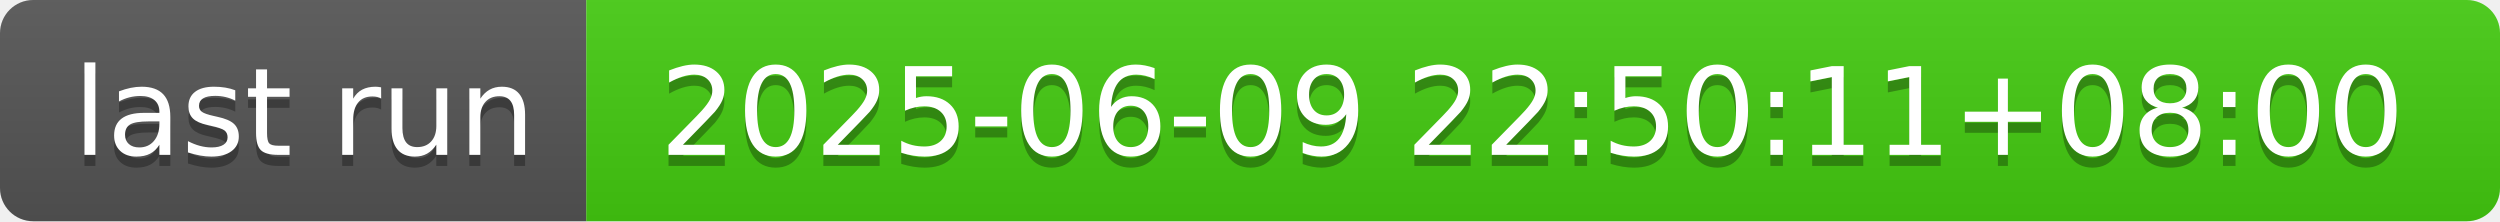
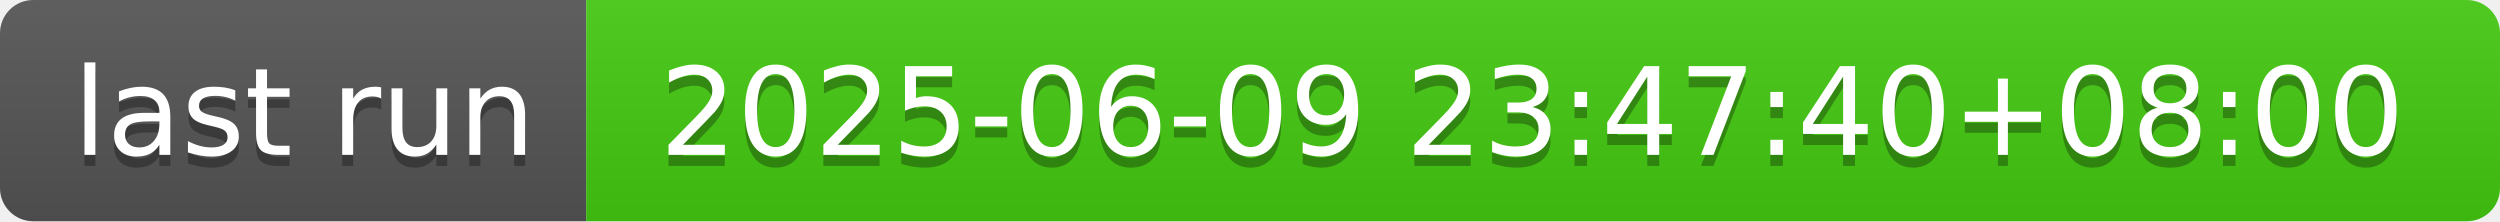
- <svg xmlns="http://www.w3.org/2000/svg" width="226" height="20" role="img" aria-label="last run: 2025-06-09 22:50:11+08:00">
+ <svg xmlns="http://www.w3.org/2000/svg" width="226" height="20" role="img" aria-label="last run: 2025-06-09 23:47:40+08:00">
  <linearGradient id="s" x2="0" y2="100%">
    <stop offset="0" stop-color="#bbb" stop-opacity=".1" />
    <stop offset="1" stop-opacity=".1" />
  </linearGradient>
  <clipPath id="r">
    <rect width="226" height="20" rx="3" fill="#fff" />
  </clipPath>
  <g clip-path="url(#r)">
    <rect width="53" height="20" fill="#555" />
    <rect x="53" width="173" height="20" fill="#4c1" />
    <rect width="226" height="20" fill="url(#s)" />
  </g>
  <g fill="#fff" text-anchor="middle" font-family="Verdana,Geneva,DejaVu Sans,sans-serif" text-rendering="geometricPrecision" font-size="110">
    <text aria-hidden="true" x="275" y="150" fill="#010101" fill-opacity=".3" transform="scale(.1)" textLength="430">last run</text>
    <text x="275" y="140" transform="scale(.1)" fill="#fff" textLength="430">last run</text>
-     <text aria-hidden="true" x="1385" y="150" fill="#010101" fill-opacity=".3" transform="scale(.1)" textLength="1630">2025-06-09 22:50:11+08:00</text>
-     <text x="1385" y="140" transform="scale(.1)" fill="#fff" textLength="1630">2025-06-09 22:50:11+08:00</text>
+     <text aria-hidden="true" x="1385" y="150" fill="#010101" fill-opacity=".3" transform="scale(.1)" textLength="1630">2025-06-09 23:47:40+08:00</text>
+     <text x="1385" y="140" transform="scale(.1)" fill="#fff" textLength="1630">2025-06-09 23:47:40+08:00</text>
  </g>
</svg>
